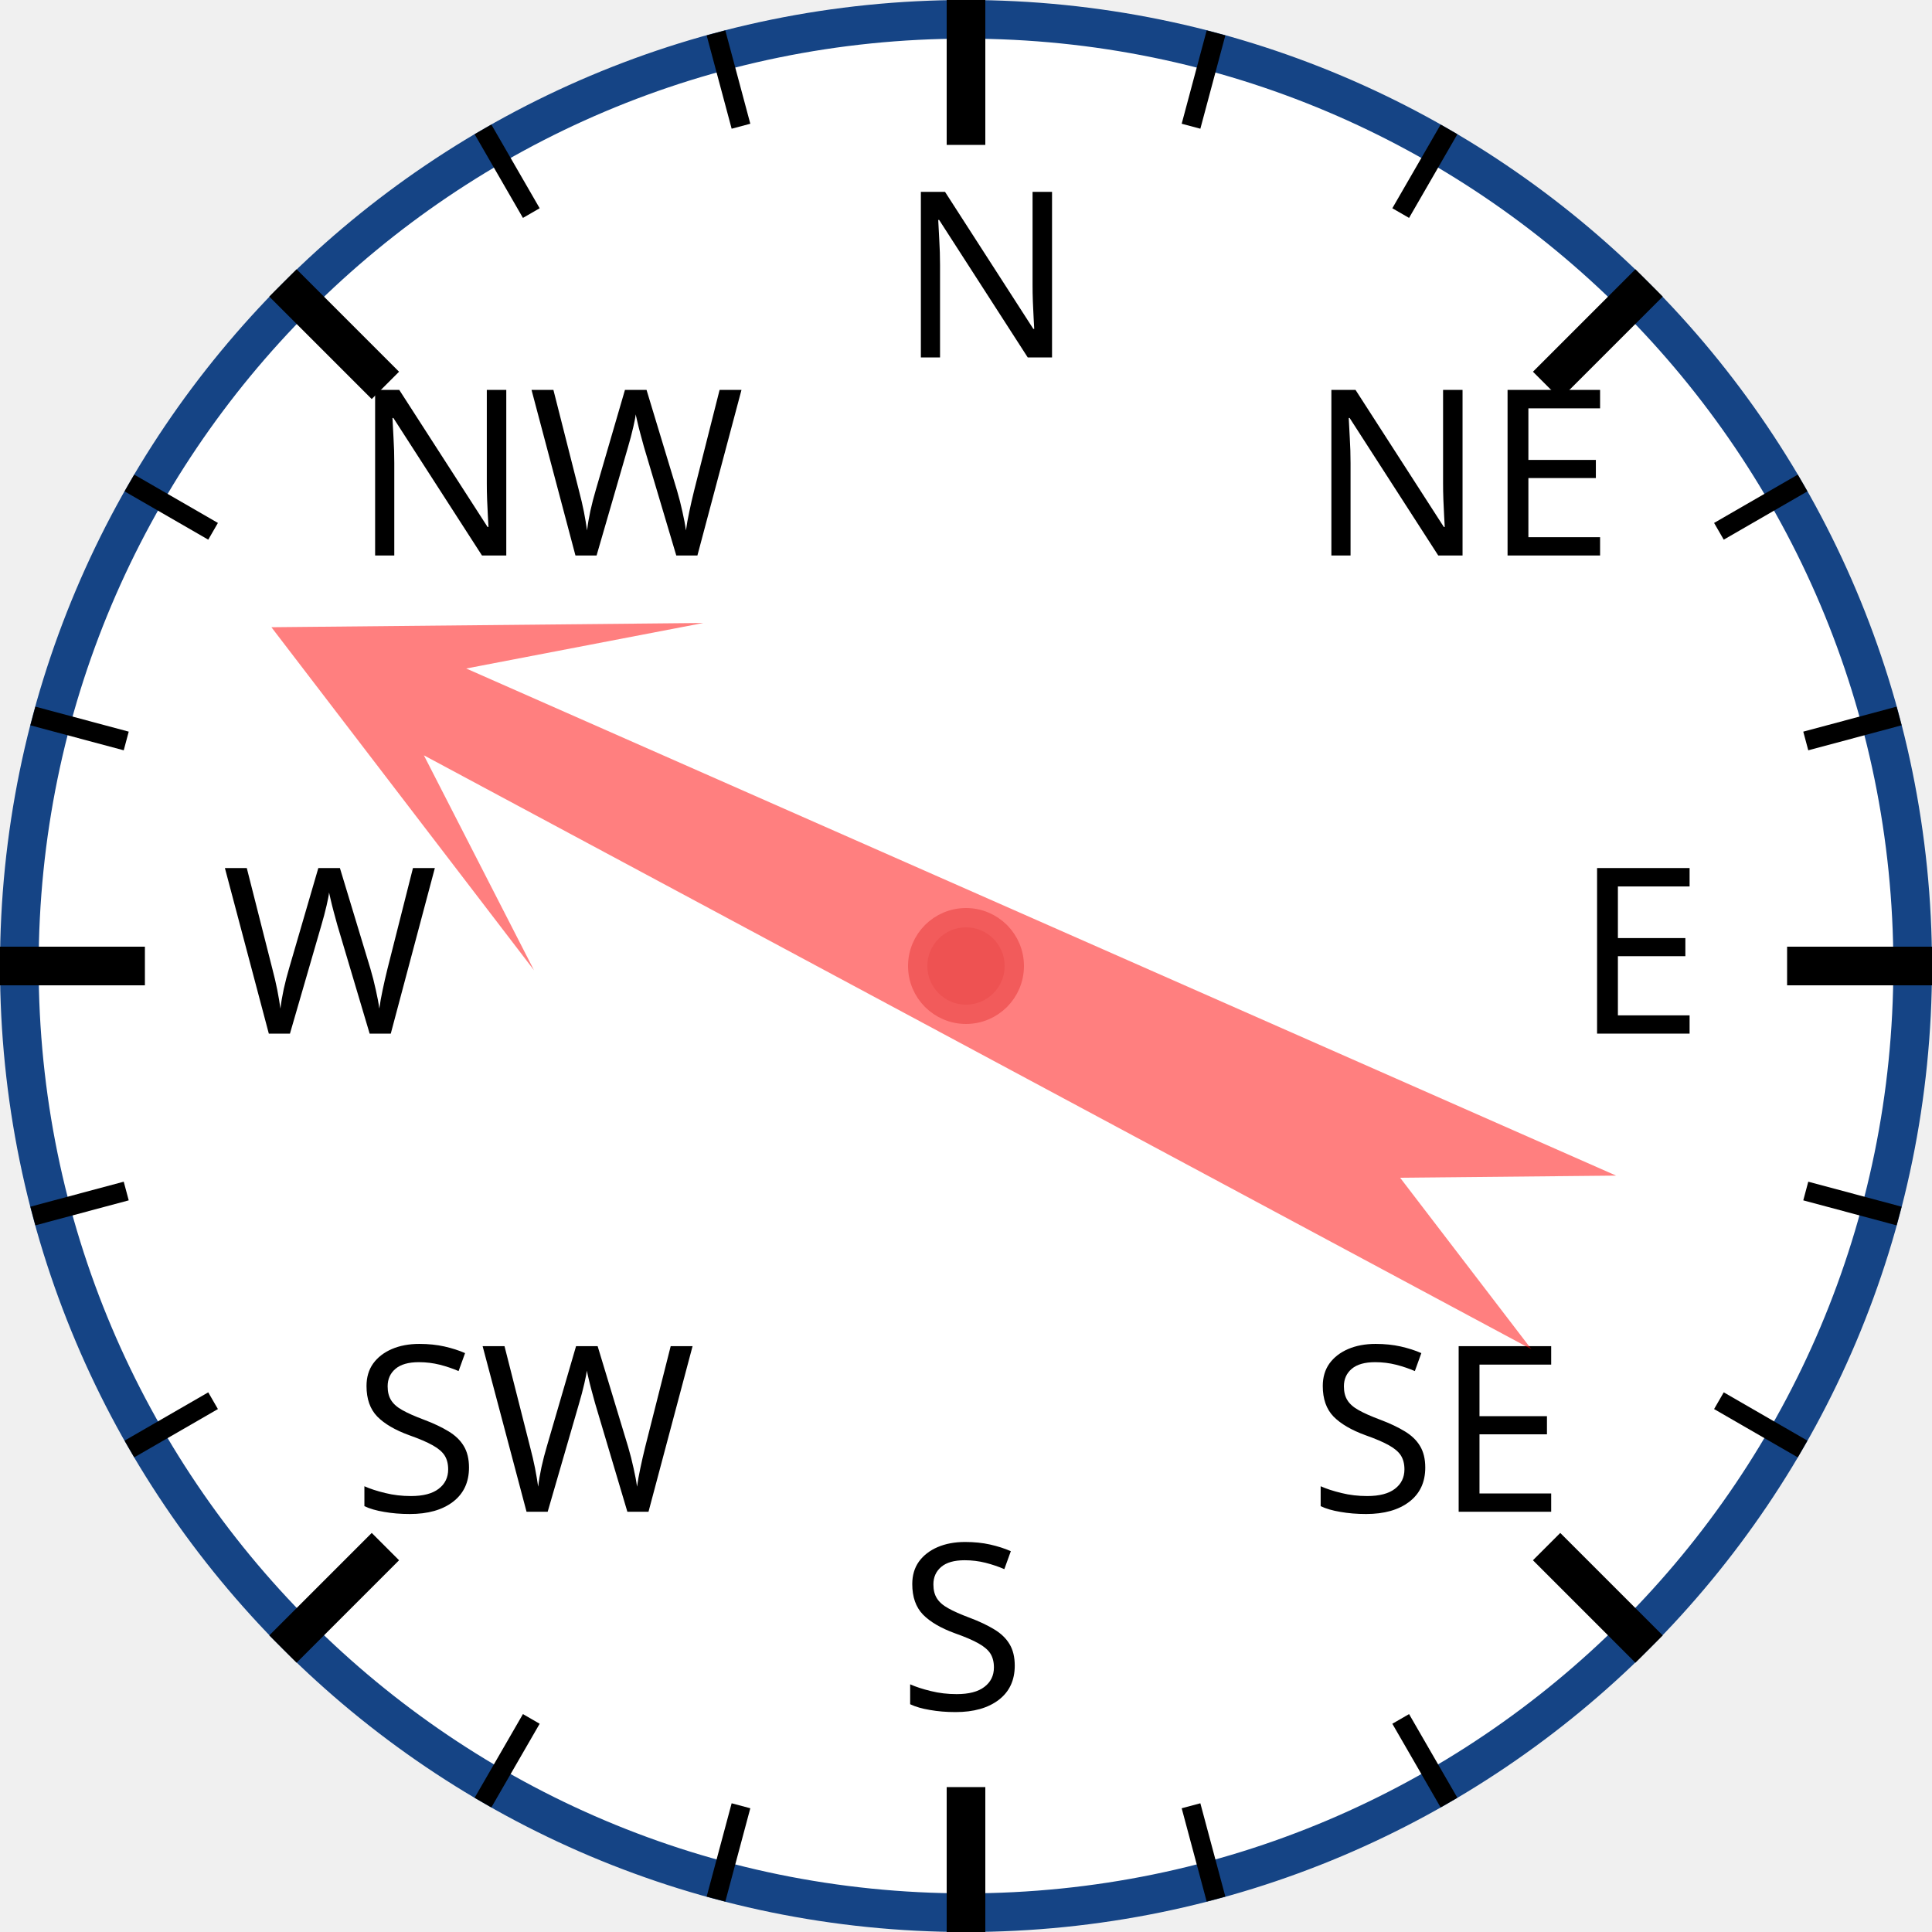
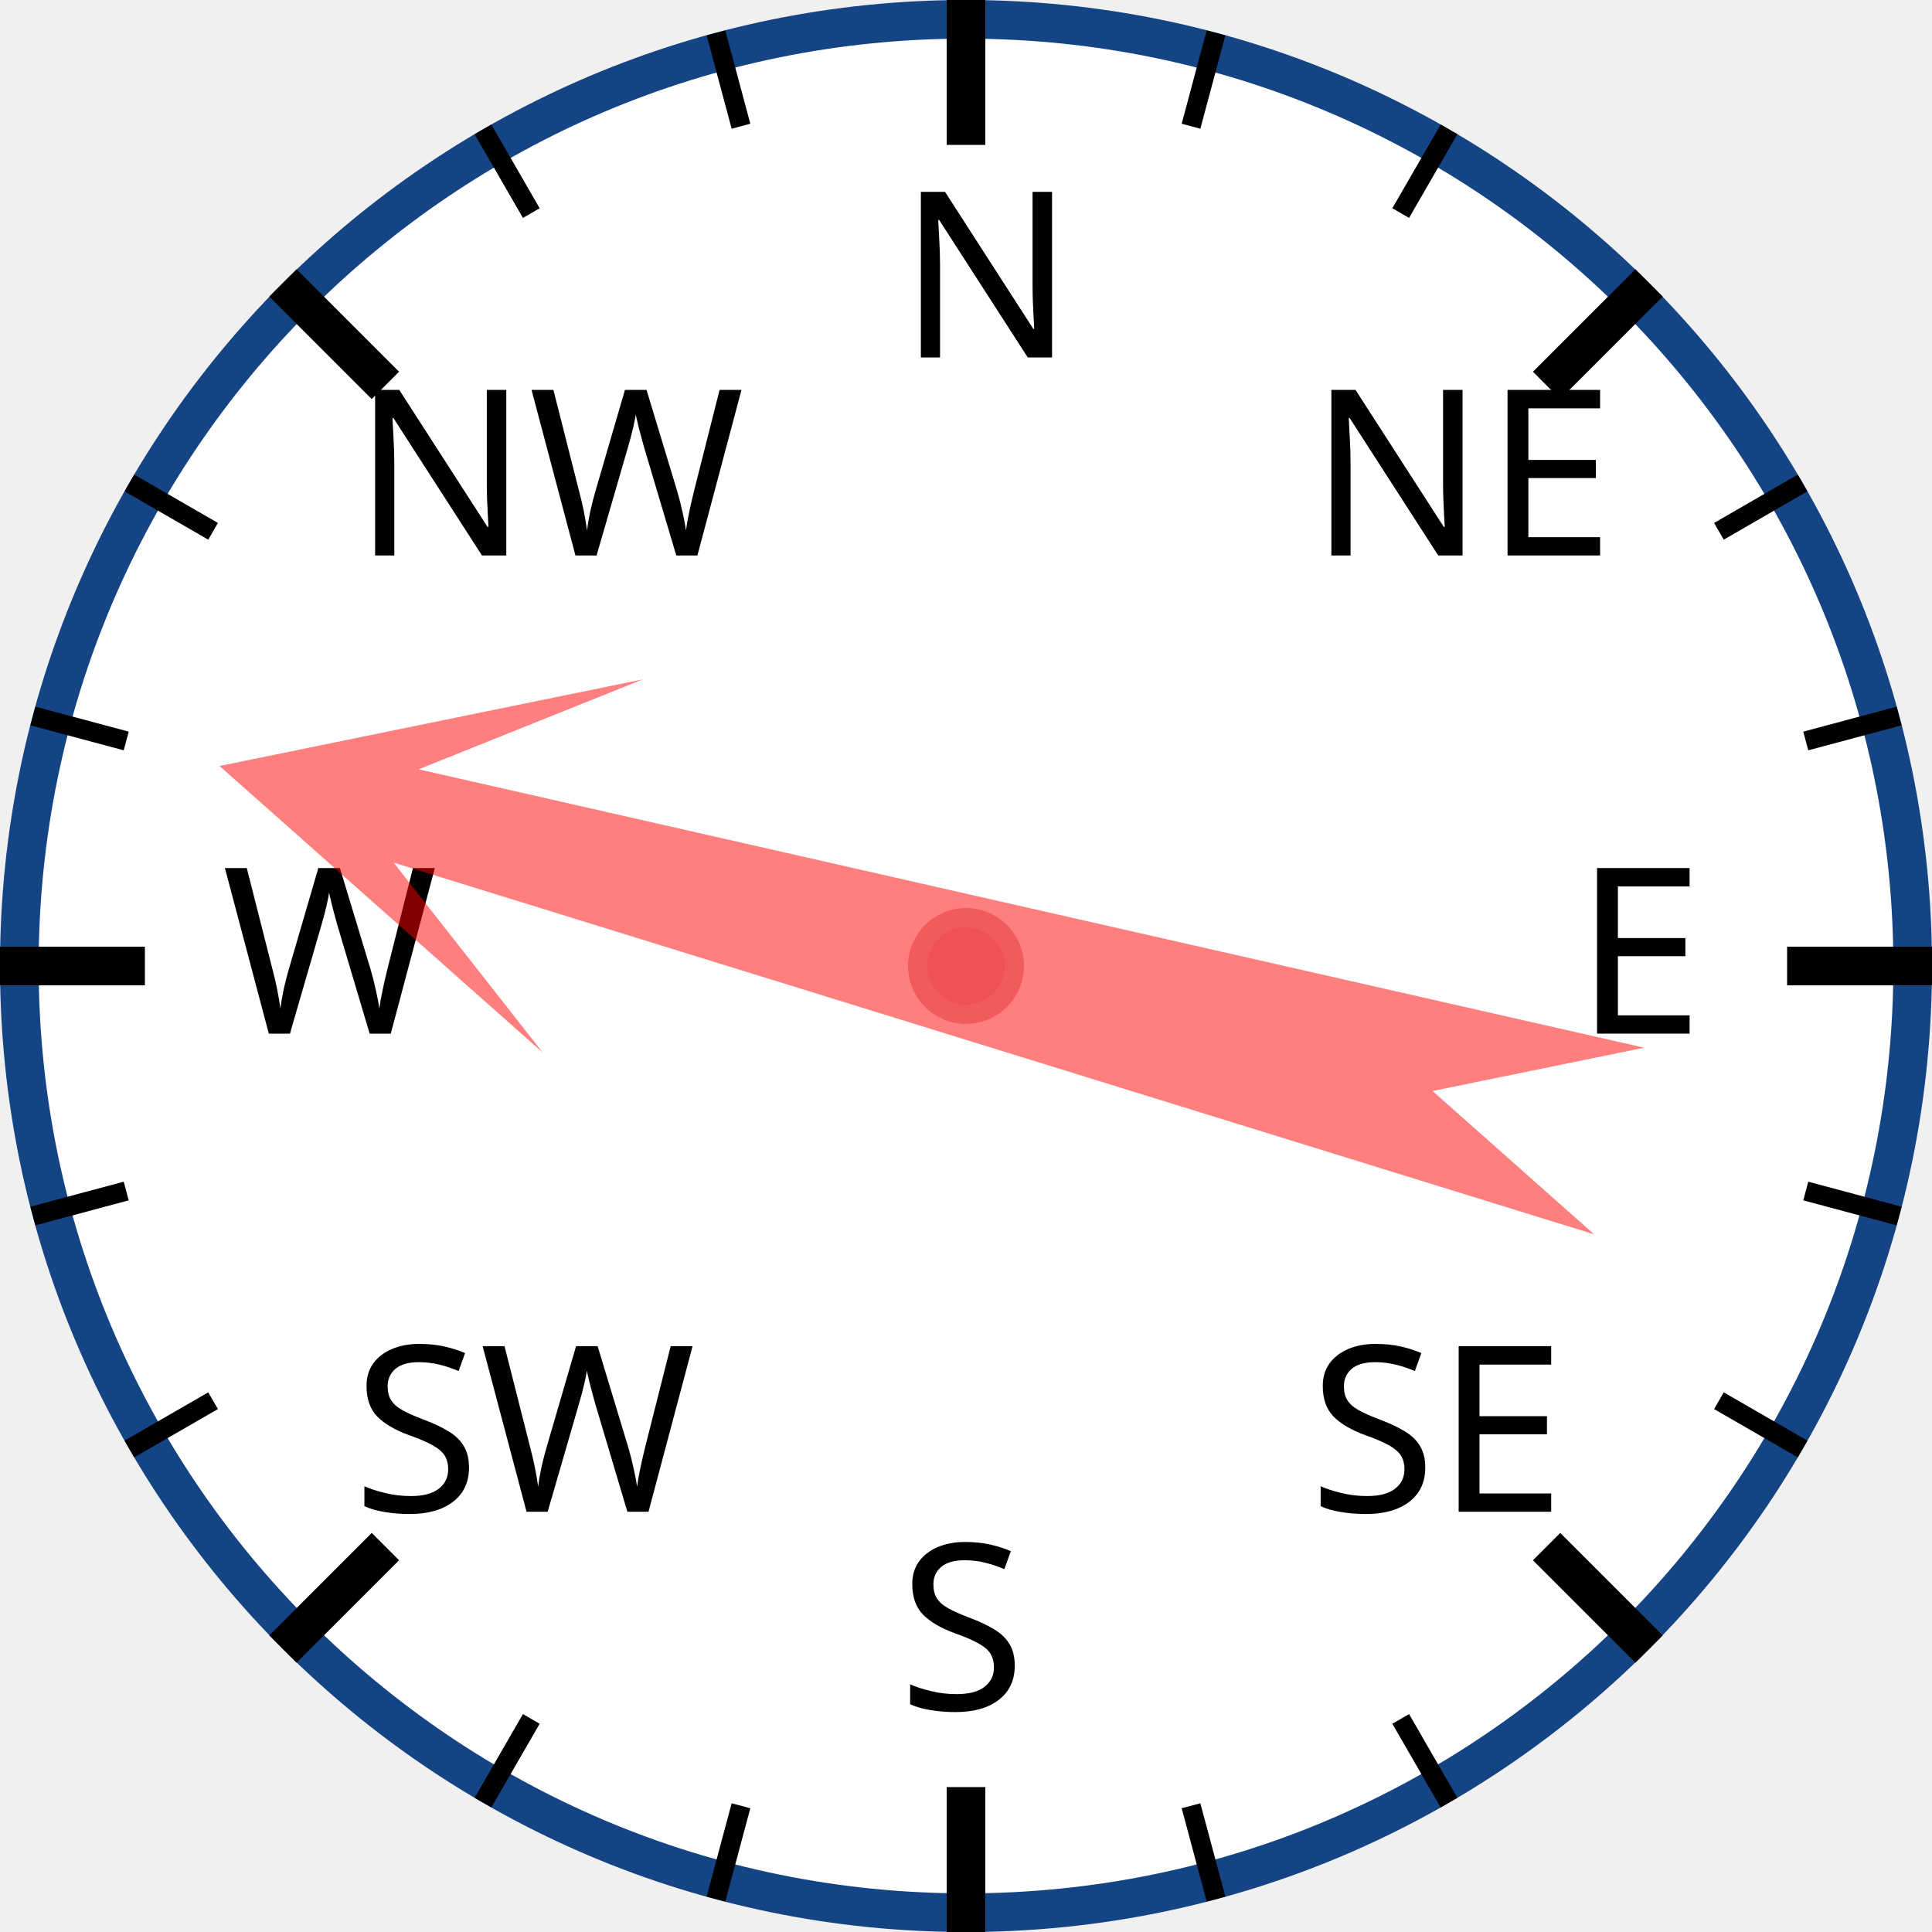
<svg xmlns="http://www.w3.org/2000/svg" width="120px" height="120px" viewBox="0 0 200 200">
  <circle cx="100" cy="100" r="98" style="fill: white; stroke: #154485; stroke-width: 4;" />
  <text x="93.0" y="37.0" style="font-family: sans-serif; font-size: 18pt;">N</text>
  <line x1="100.0" y1="0.0" x2="100.0" y2="15.0" style="stroke: black; stroke-width: 4;" />
  <line x1="74.118" y1="3.407" x2="76.706" y2="13.067" style="stroke: black; stroke-width: 2;" />
  <line x1="50" y1="13.397" x2="55" y2="22.058" style="stroke: black; stroke-width: 2;" />
  <text x="36.503" y="57.503" style="font-family: sans-serif; font-size: 18pt;">NW</text>
  <line x1="29.289" y1="29.289" x2="39.896" y2="39.896" style="stroke: black; stroke-width: 4;" />
  <line x1="13.397" y1="50" x2="22.058" y2="55" style="stroke: black; stroke-width: 2;" />
  <line x1="3.407" y1="74.118" x2="13.067" y2="76.706" style="stroke: black; stroke-width: 2;" />
  <text x="23.0" y="107.0" style="font-family: sans-serif; font-size: 18pt;">W</text>
  <line x1="0.0" y1="100.0" x2="15.0" y2="100.0" style="stroke: black; stroke-width: 4;" />
  <line x1="3.407" y1="125.882" x2="13.067" y2="123.294" style="stroke: black; stroke-width: 2;" />
  <line x1="13.397" y1="150" x2="22.058" y2="145" style="stroke: black; stroke-width: 2;" />
  <text x="36.503" y="156.497" style="font-family: sans-serif; font-size: 18pt;">SW</text>
  <line x1="29.289" y1="170.711" x2="39.896" y2="160.104" style="stroke: black; stroke-width: 4;" />
  <line x1="50" y1="186.603" x2="55" y2="177.942" style="stroke: black; stroke-width: 2;" />
  <line x1="74.118" y1="196.593" x2="76.706" y2="186.933" style="stroke: black; stroke-width: 2;" />
  <text x="93" y="177.0" style="font-family: sans-serif; font-size: 18pt;">S</text>
  <line x1="100" y1="200.0" x2="100" y2="185.0" style="stroke: black; stroke-width: 4;" />
  <line x1="125.882" y1="196.593" x2="123.294" y2="186.933" style="stroke: black; stroke-width: 2;" />
  <line x1="150.0" y1="186.603" x2="145.0" y2="177.942" style="stroke: black; stroke-width: 2;" />
  <text x="135.497" y="156.497" style="font-family: sans-serif; font-size: 18pt;">SE</text>
  <line x1="170.711" y1="170.711" x2="160.104" y2="160.104" style="stroke: black; stroke-width: 4;" />
  <line x1="186.603" y1="150" x2="177.942" y2="145" style="stroke: black; stroke-width: 2;" />
  <line x1="196.593" y1="125.882" x2="186.933" y2="123.294" style="stroke: black; stroke-width: 2;" />
  <text x="163.0" y="107" style="font-family: sans-serif; font-size: 18pt;">E</text>
  <line x1="200.0" y1="100" x2="185.0" y2="100" style="stroke: black; stroke-width: 4;" />
  <line x1="196.593" y1="74.118" x2="186.933" y2="76.706" style="stroke: black; stroke-width: 2;" />
  <line x1="186.603" y1="50" x2="177.942" y2="55" style="stroke: black; stroke-width: 2;" />
  <text x="135.497" y="57.503" style="font-family: sans-serif; font-size: 18pt;">NE</text>
  <line x1="170.711" y1="29.289" x2="160.104" y2="39.896" style="stroke: black; stroke-width: 4;" />
  <line x1="150" y1="13.397" x2="145" y2="22.058" style="stroke: black; stroke-width: 2;" />
  <line x1="125.882" y1="3.407" x2="123.294" y2="13.067" style="stroke: black; stroke-width: 2;" />
-   <polygon points="100 20 120 60 105 40 110 170 100 150 90 170 95 40 80 60" style="fill: red; fill-opacity: 0.5;" transform="rotate(296,100,100)" />
+   <polygon points="100 20 120 60 105 40 110 170 100 150 90 170 95 40 80 60" style="fill: red; fill-opacity: 0.5;" transform="rotate(285,100,100)" />
  <circle cx="100" cy="100" r="5" style="fill: #EE5252; stroke: #F25B5B; stroke-width: 2;" />
</svg>
